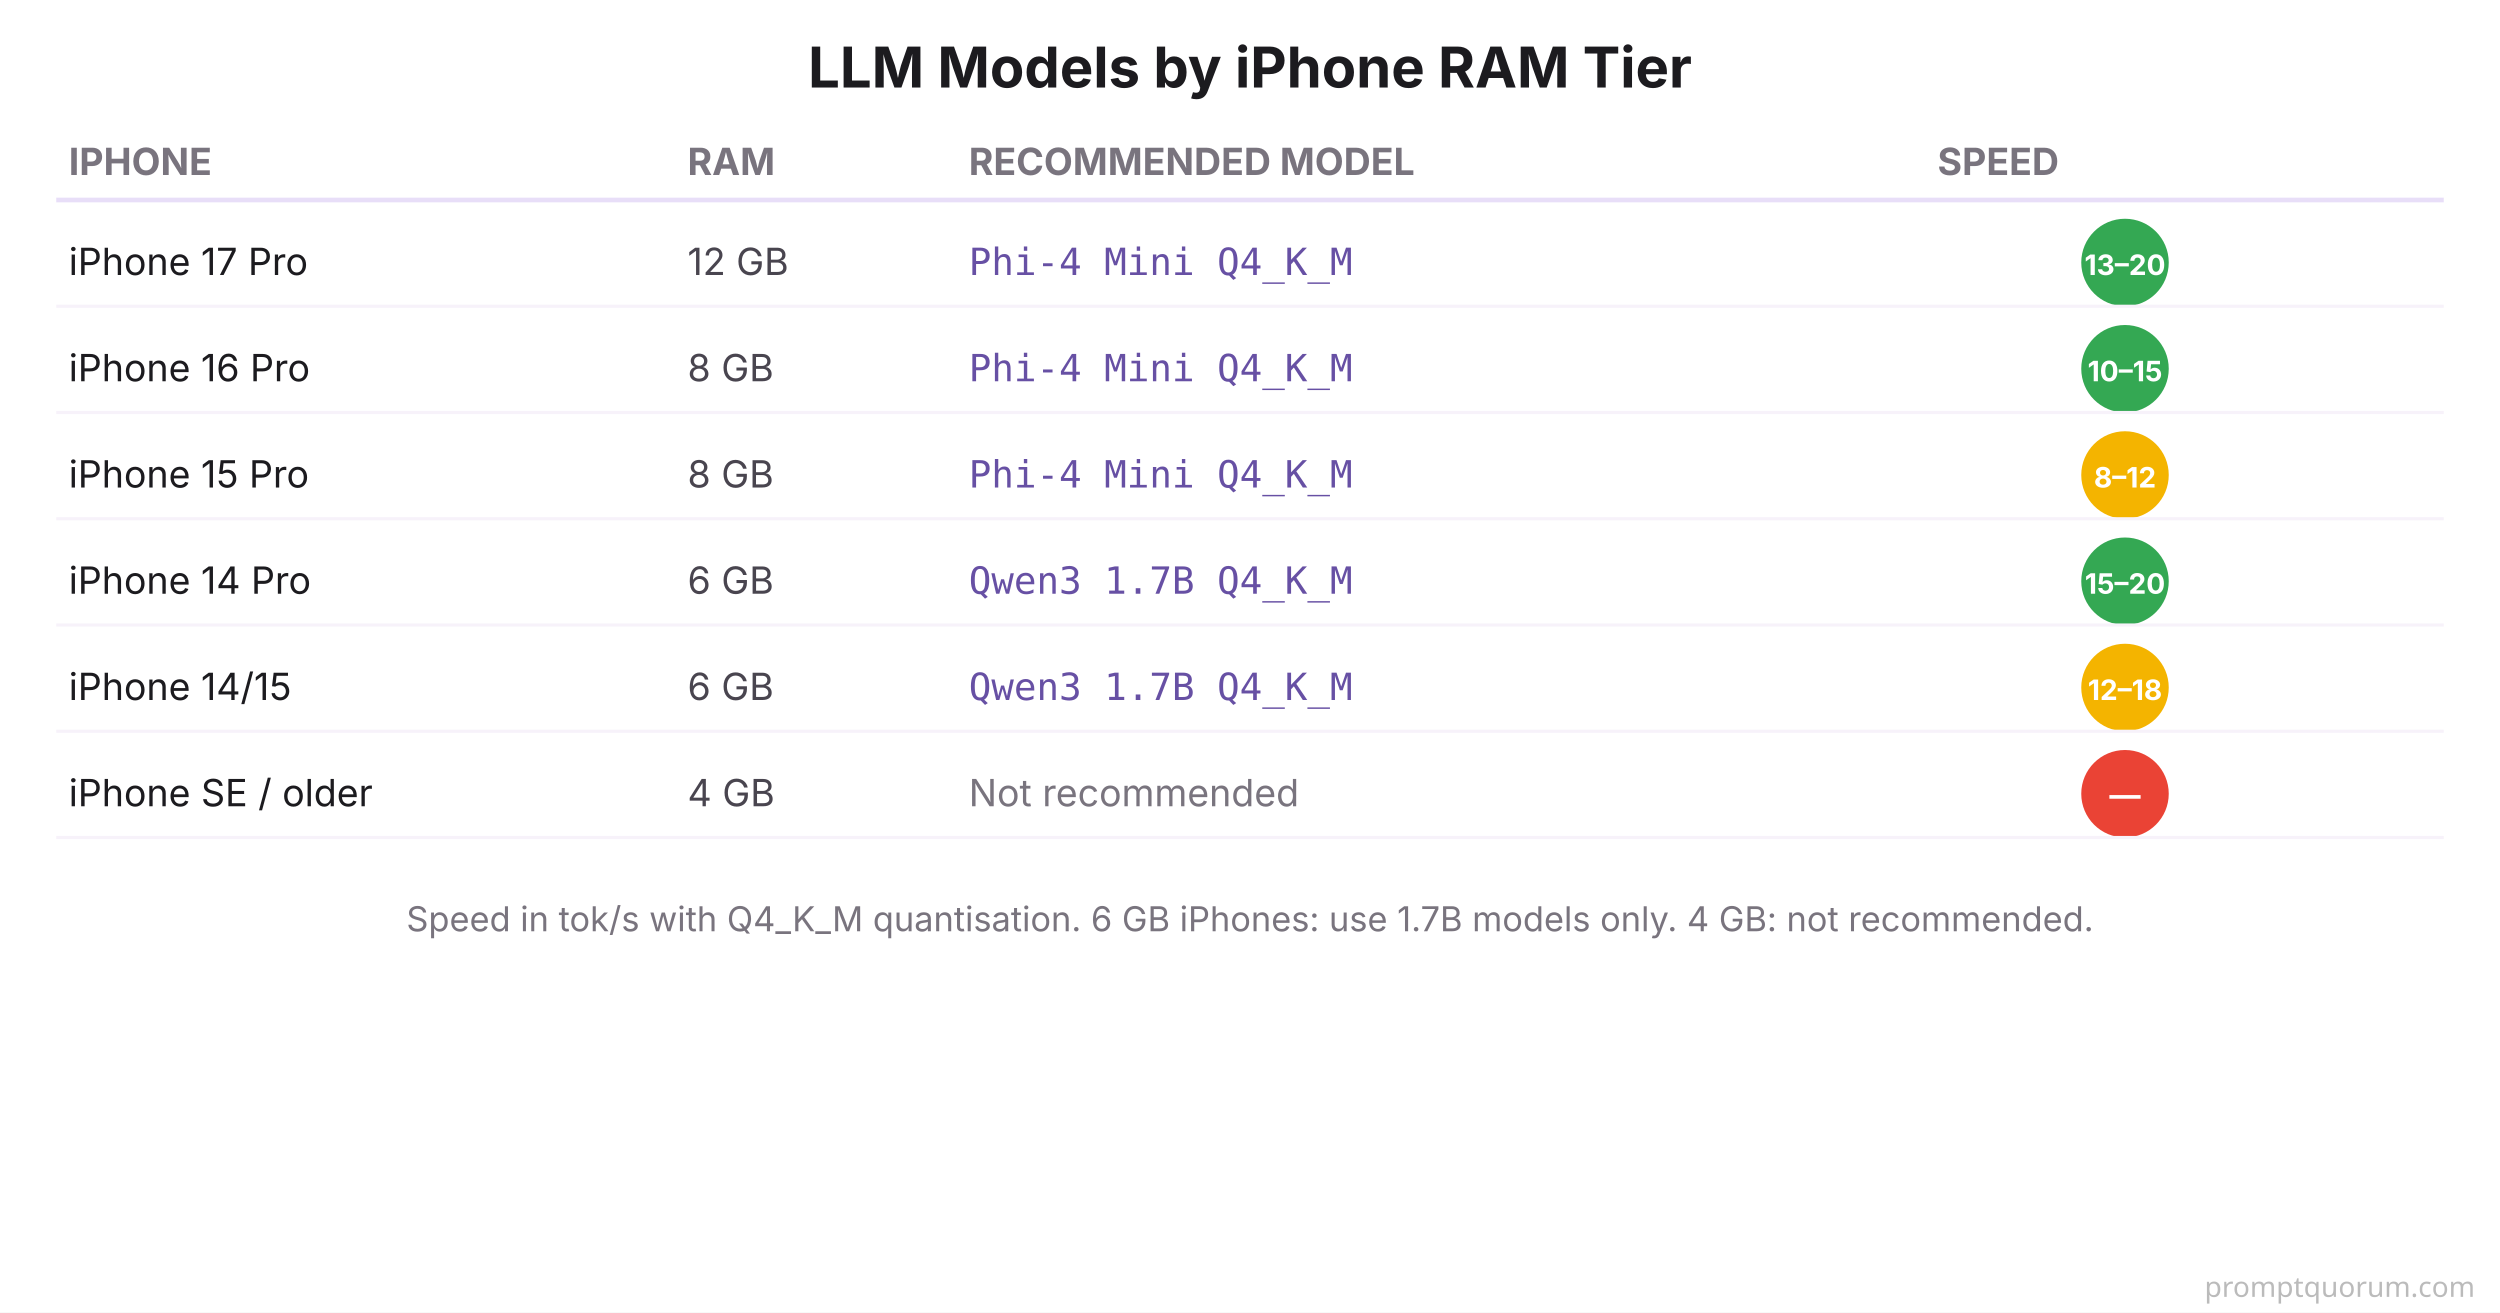
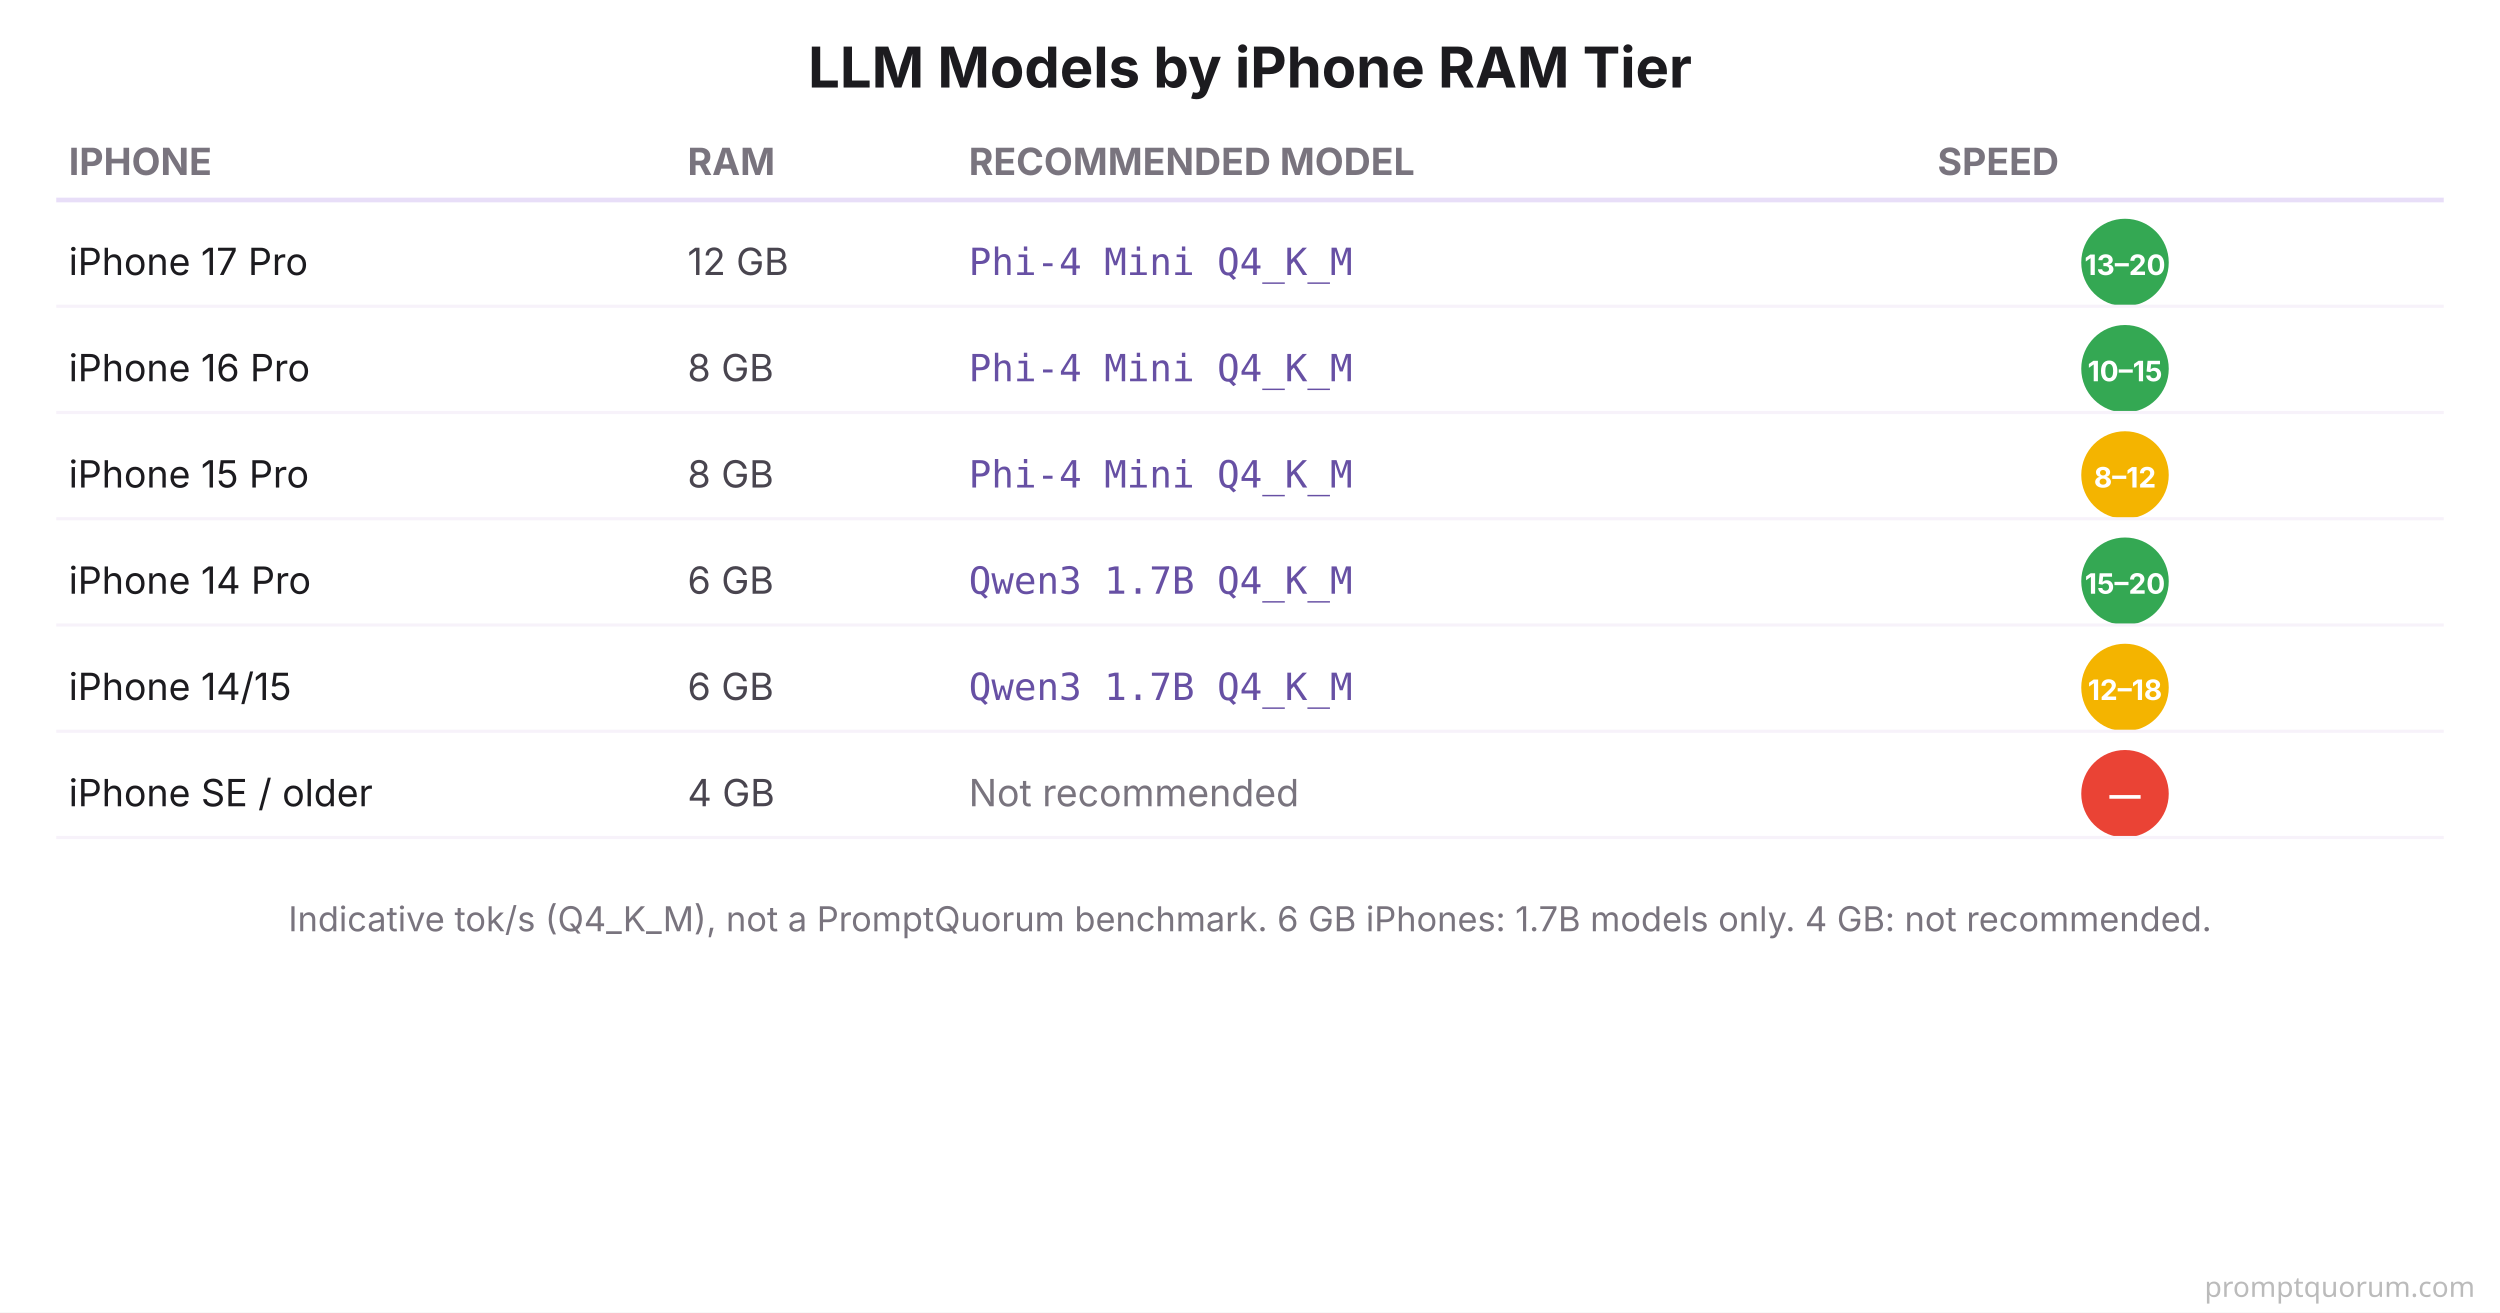
<svg xmlns="http://www.w3.org/2000/svg" viewBox="0 0 800 420" font-family="system-ui, -apple-system, sans-serif">
  <rect width="800" height="420" fill="#FFFFFF" />
  <text x="400" y="28" font-size="18" font-weight="700" fill="#1C1B1F" text-anchor="middle">LLM Models by iPhone RAM Tier</text>
  <text x="22" y="56" font-size="12" font-weight="700" fill="#79747E">IPHONE</text>
  <text x="220" y="56" font-size="12" font-weight="700" fill="#79747E">RAM</text>
  <text x="310" y="56" font-size="12" font-weight="700" fill="#79747E">RECOMMENDED MODEL</text>
  <text x="620" y="56" font-size="12" font-weight="700" fill="#79747E">SPEED</text>
  <line x1="18" y1="64" x2="782" y2="64" stroke="#E8DEF8" stroke-width="1.5" />
  <text x="22" y="88" font-size="12" fill="#1C1B1F">iPhone 17 Pro</text>
  <text x="220" y="88" font-size="12" fill="#49454F">12 GB</text>
  <text x="310" y="88" font-size="12" font-family="'SF Mono', Monaco, monospace" fill="#6750A4">Phi-4 Mini Q4_K_M</text>
  <circle cx="680" cy="84" r="14" fill="#34A853" />
  <text x="680" y="88" font-size="9" font-weight="700" fill="#FFFFFF" text-anchor="middle">13–20</text>
  <line x1="18" y1="98" x2="782" y2="98" stroke="#F7F2FA" stroke-width="1" />
  <text x="22" y="122" font-size="12" fill="#1C1B1F">iPhone 16 Pro</text>
  <text x="220" y="122" font-size="12" fill="#49454F">8 GB</text>
  <text x="310" y="122" font-size="12" font-family="'SF Mono', Monaco, monospace" fill="#6750A4">Phi-4 Mini Q4_K_M</text>
  <circle cx="680" cy="118" r="14" fill="#34A853" />
  <text x="680" y="122" font-size="9" font-weight="700" fill="#FFFFFF" text-anchor="middle">10–15</text>
  <line x1="18" y1="132" x2="782" y2="132" stroke="#F7F2FA" stroke-width="1" />
  <text x="22" y="156" font-size="12" fill="#1C1B1F">iPhone 15 Pro</text>
  <text x="220" y="156" font-size="12" fill="#49454F">8 GB</text>
  <text x="310" y="156" font-size="12" font-family="'SF Mono', Monaco, monospace" fill="#6750A4">Phi-4 Mini Q4_K_M</text>
  <circle cx="680" cy="152" r="14" fill="#F4B400" />
  <text x="680" y="156" font-size="9" font-weight="700" fill="#FFFFFF" text-anchor="middle">8–12</text>
  <line x1="18" y1="166" x2="782" y2="166" stroke="#F7F2FA" stroke-width="1" />
  <text x="22" y="190" font-size="12" fill="#1C1B1F">iPhone 14 Pro</text>
  <text x="220" y="190" font-size="12" fill="#49454F">6 GB</text>
  <text x="310" y="190" font-size="12" font-family="'SF Mono', Monaco, monospace" fill="#6750A4">Qwen3 1.7B Q4_K_M</text>
  <circle cx="680" cy="186" r="14" fill="#34A853" />
  <text x="680" y="190" font-size="9" font-weight="700" fill="#FFFFFF" text-anchor="middle">15–20</text>
  <line x1="18" y1="200" x2="782" y2="200" stroke="#F7F2FA" stroke-width="1" />
  <text x="22" y="224" font-size="12" fill="#1C1B1F">iPhone 14/15</text>
  <text x="220" y="224" font-size="12" fill="#49454F">6 GB</text>
  <text x="310" y="224" font-size="12" font-family="'SF Mono', Monaco, monospace" fill="#6750A4">Qwen3 1.7B Q4_K_M</text>
  <circle cx="680" cy="220" r="14" fill="#F4B400" />
  <text x="680" y="224" font-size="9" font-weight="700" fill="#FFFFFF" text-anchor="middle">12–18</text>
  <line x1="18" y1="234" x2="782" y2="234" stroke="#F7F2FA" stroke-width="1" />
  <text x="22" y="258" font-size="12" fill="#1C1B1F">iPhone SE / older</text>
  <text x="220" y="258" font-size="12" fill="#49454F">4 GB</text>
  <text x="310" y="258" font-size="12" fill="#79747E">Not recommended</text>
  <circle cx="680" cy="254" r="14" fill="#EA4335" />
  <text x="680" y="258" font-size="10" font-weight="700" fill="#FFFFFF" text-anchor="middle">—</text>
  <line x1="18" y1="268" x2="782" y2="268" stroke="#F7F2FA" stroke-width="1" />
-   <text x="400" y="298" font-size="11" fill="#79747E" text-anchor="middle">Speed in tok/s with Q4_K_M quantisation. 6 GB iPhones: use 1.7B models only. 4 GB: not recommended.</text>
+   <text x="400" y="298" font-size="11" fill="#79747E" text-anchor="middle">Indicative tok/s (Q4_K_M), not a PromptQuorum benchmark. 6 GB iPhones: 1.7B models only. 4 GB: not recommended.</text>
  <text x="792" y="415" font-family="system-ui,sans-serif" font-size="9" fill="#BBBBBB" text-anchor="end">promptquorum.com</text>
</svg>
